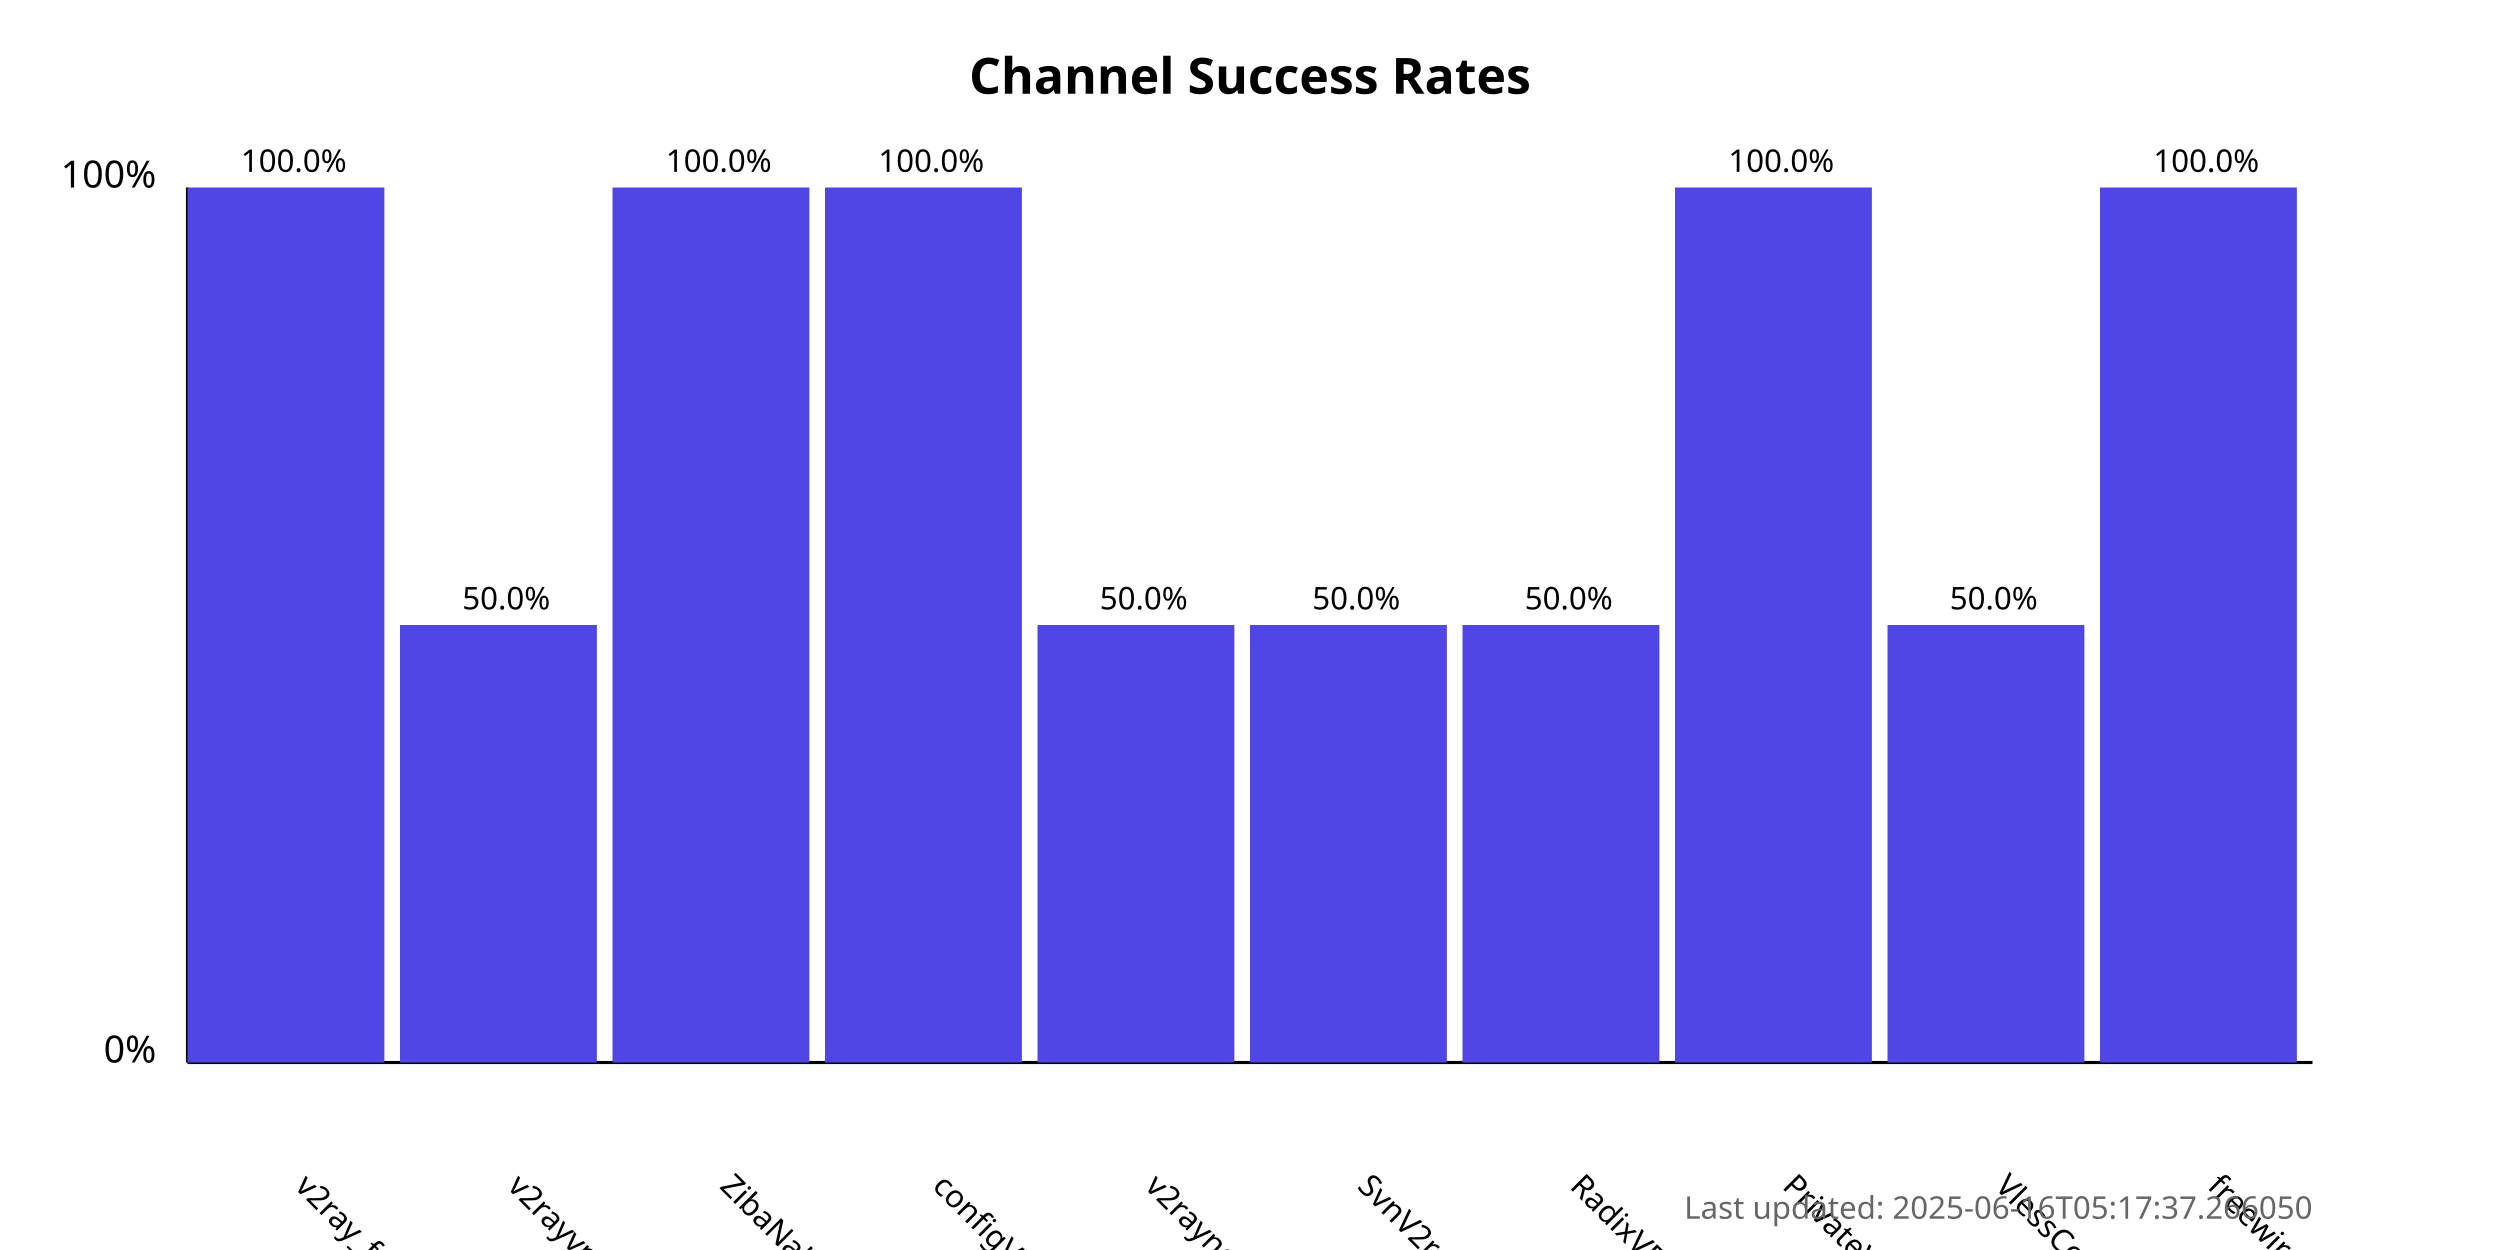
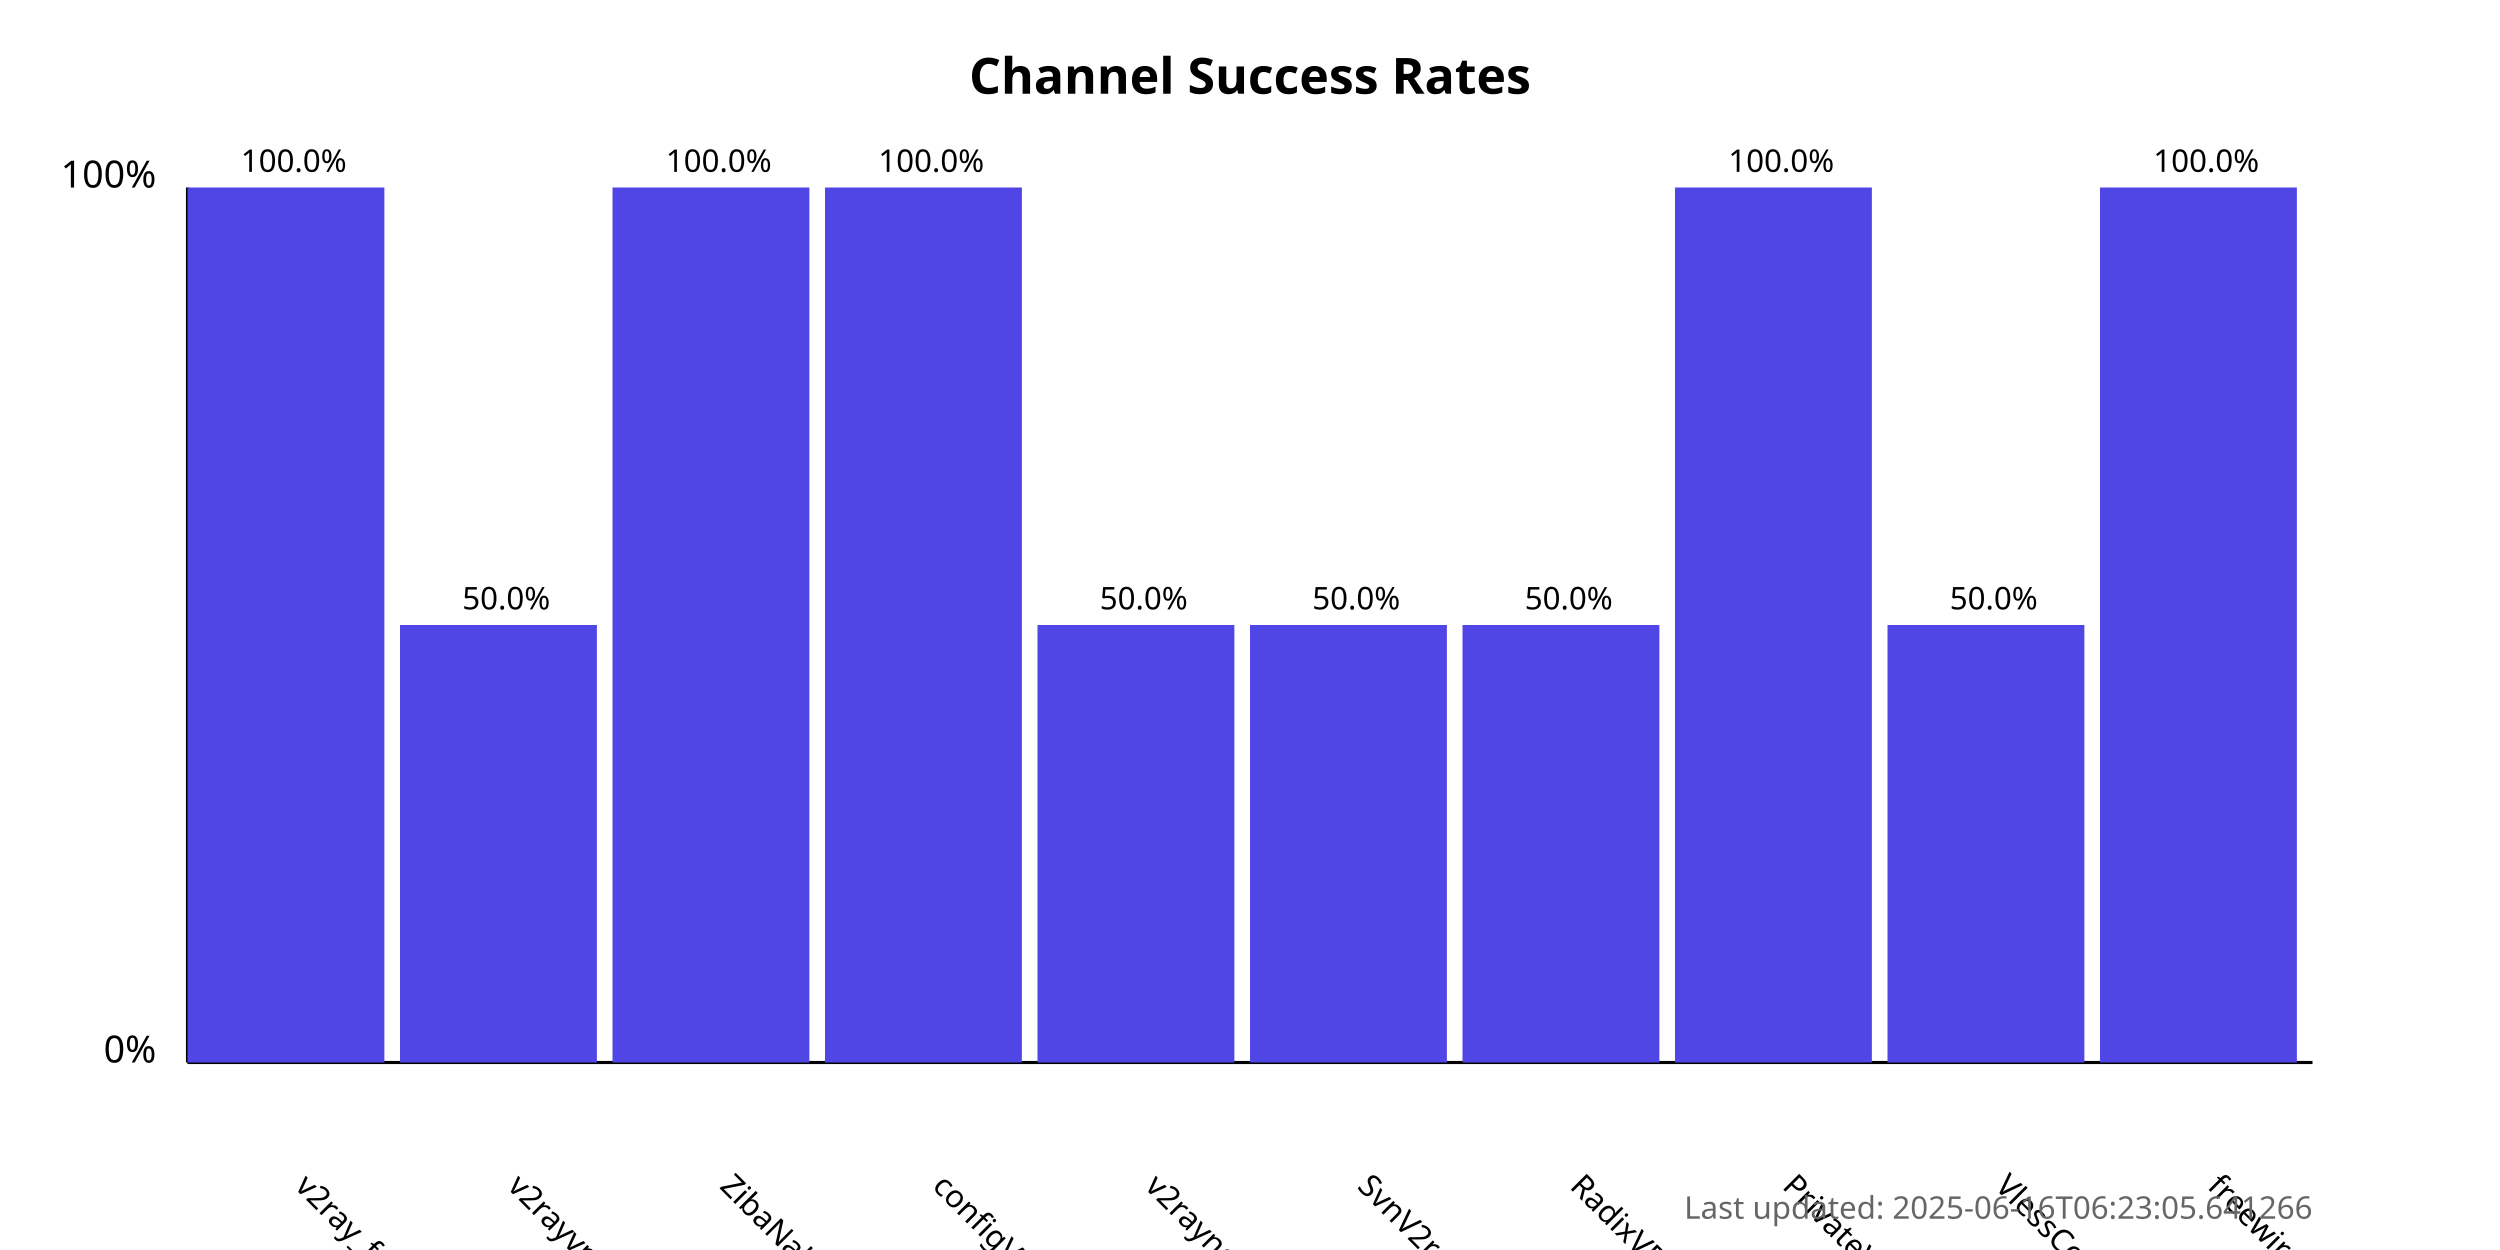
<svg xmlns="http://www.w3.org/2000/svg" width="800" height="400">
  <style>
            .chart-title { font: bold 16px sans-serif; }
            .axis-label { font: 12px sans-serif; }
            .tick-label { font: 10px sans-serif; }
            .bar { fill: #4f46e5; }
            .bar:hover { fill: #6366f1; }
            .timestamp { font: 10px sans-serif; fill: #666; }
        </style>
  <text x="400.0" y="30" text-anchor="middle" class="chart-title">
            Channel Success Rates
        </text>
  <line x1="60" y1="340" x2="60" y2="60" stroke="black" stroke-width="1" />
  <line x1="60" y1="340" x2="740" y2="340" stroke="black" stroke-width="1" />
  <text x="50" y="340" text-anchor="end" class="axis-label">0%</text>
  <text x="50" y="60" text-anchor="end" class="axis-label">100%</text>
  <g>
    <rect x="60" y="60.0" width="63.0" height="280.0" class="bar" />
    <text x="94.0" y="380" transform="rotate(45, 94.0, 380)" text-anchor="start" class="tick-label">
                v2ray_free_conf
            </text>
    <text x="94.0" y="55.0" text-anchor="middle" class="tick-label">
                100.0%
            </text>
  </g>
  <g>
    <rect x="128.0" y="200.0" width="63.0" height="140.0" class="bar" />
    <text x="162.0" y="380" transform="rotate(45, 162.0, 380)" text-anchor="start" class="tick-label">
                v2rayvpno
            </text>
    <text x="162.0" y="195.0" text-anchor="middle" class="tick-label">
                50.0%
            </text>
  </g>
  <g>
    <rect x="196.0" y="60.0" width="63.0" height="280.0" class="bar" />
    <text x="230.0" y="380" transform="rotate(45, 230.0, 380)" text-anchor="start" class="tick-label">
                ZibaNabz
            </text>
    <text x="230.0" y="55.0" text-anchor="middle" class="tick-label">
                100.0%
            </text>
  </g>
  <g>
    <rect x="264.0" y="60.0" width="63.0" height="280.0" class="bar" />
    <text x="298.0" y="380" transform="rotate(45, 298.0, 380)" text-anchor="start" class="tick-label">
                configV2rayForFree
            </text>
    <text x="298.0" y="55.0" text-anchor="middle" class="tick-label">
                100.0%
            </text>
  </g>
  <g>
    <rect x="332.0" y="200.0" width="63.0" height="140.0" class="bar" />
    <text x="366.0" y="380" transform="rotate(45, 366.0, 380)" text-anchor="start" class="tick-label">
                v2rayngvpn
            </text>
    <text x="366.0" y="195.0" text-anchor="middle" class="tick-label">
                50.0%
            </text>
  </g>
  <g>
    <rect x="400.0" y="200.0" width="63.0" height="140.0" class="bar" />
    <text x="434.0" y="380" transform="rotate(45, 434.0, 380)" text-anchor="start" class="tick-label">
                SvnV2ray
            </text>
    <text x="434.0" y="195.0" text-anchor="middle" class="tick-label">
                50.0%
            </text>
  </g>
  <g>
    <rect x="468.0" y="200.0" width="63.0" height="140.0" class="bar" />
    <text x="502.0" y="380" transform="rotate(45, 502.0, 380)" text-anchor="start" class="tick-label">
                RadixVPN
            </text>
    <text x="502.0" y="195.0" text-anchor="middle" class="tick-label">
                50.0%
            </text>
  </g>
  <g>
    <rect x="536.0" y="60.0" width="63.0" height="280.0" class="bar" />
    <text x="570.0" y="380" transform="rotate(45, 570.0, 380)" text-anchor="start" class="tick-label">
                PrivateVPNs
            </text>
    <text x="570.0" y="55.0" text-anchor="middle" class="tick-label">
                100.0%
            </text>
  </g>
  <g>
    <rect x="604.0" y="200.0" width="63.0" height="140.0" class="bar" />
    <text x="638.0" y="380" transform="rotate(45, 638.0, 380)" text-anchor="start" class="tick-label">
                VlessConfig
            </text>
    <text x="638.0" y="195.0" text-anchor="middle" class="tick-label">
                50.0%
            </text>
  </g>
  <g>
    <rect x="672.0" y="60.0" width="63.0" height="280.0" class="bar" />
    <text x="706.0" y="380" transform="rotate(45, 706.0, 380)" text-anchor="start" class="tick-label">
                freewireguard
            </text>
    <text x="706.0" y="55.0" text-anchor="middle" class="tick-label">
                100.0%
            </text>
  </g>
  <text x="740" y="390" text-anchor="end" class="timestamp">
-             Last updated: 2025-06-16T05:17:37.266050
+             Last updated: 2025-06-16T06:23:05.641266
        </text>
</svg>
